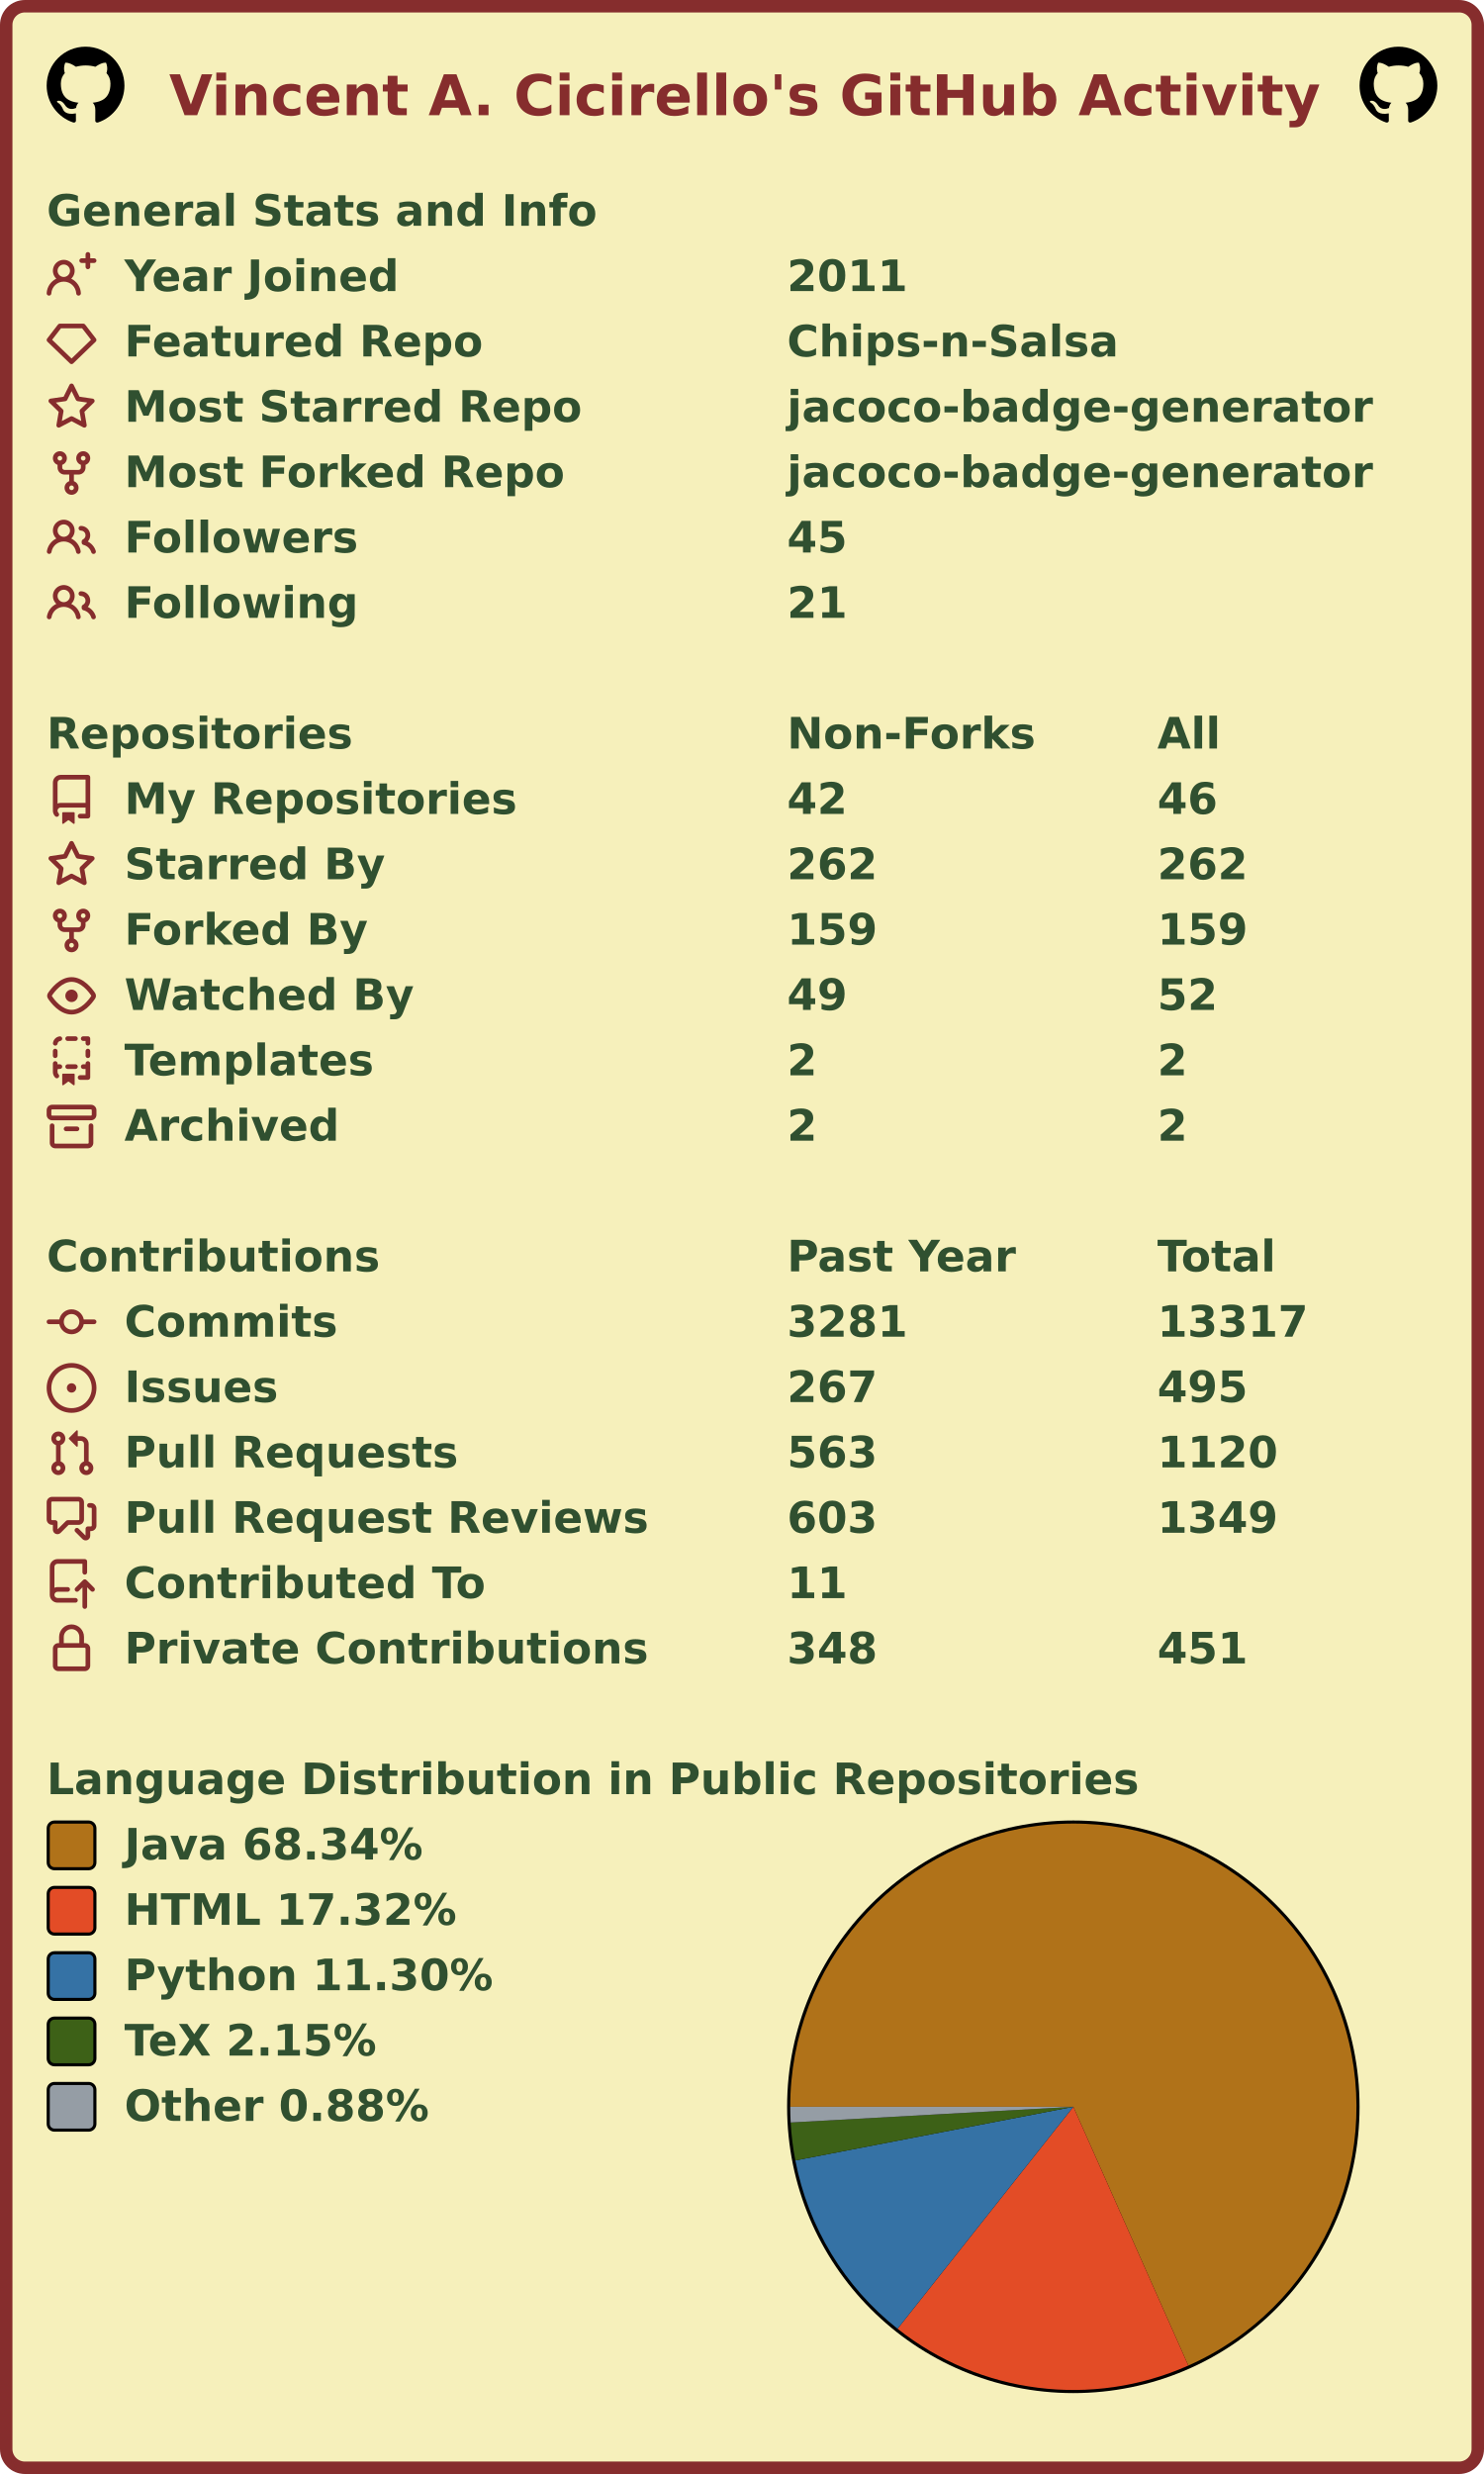
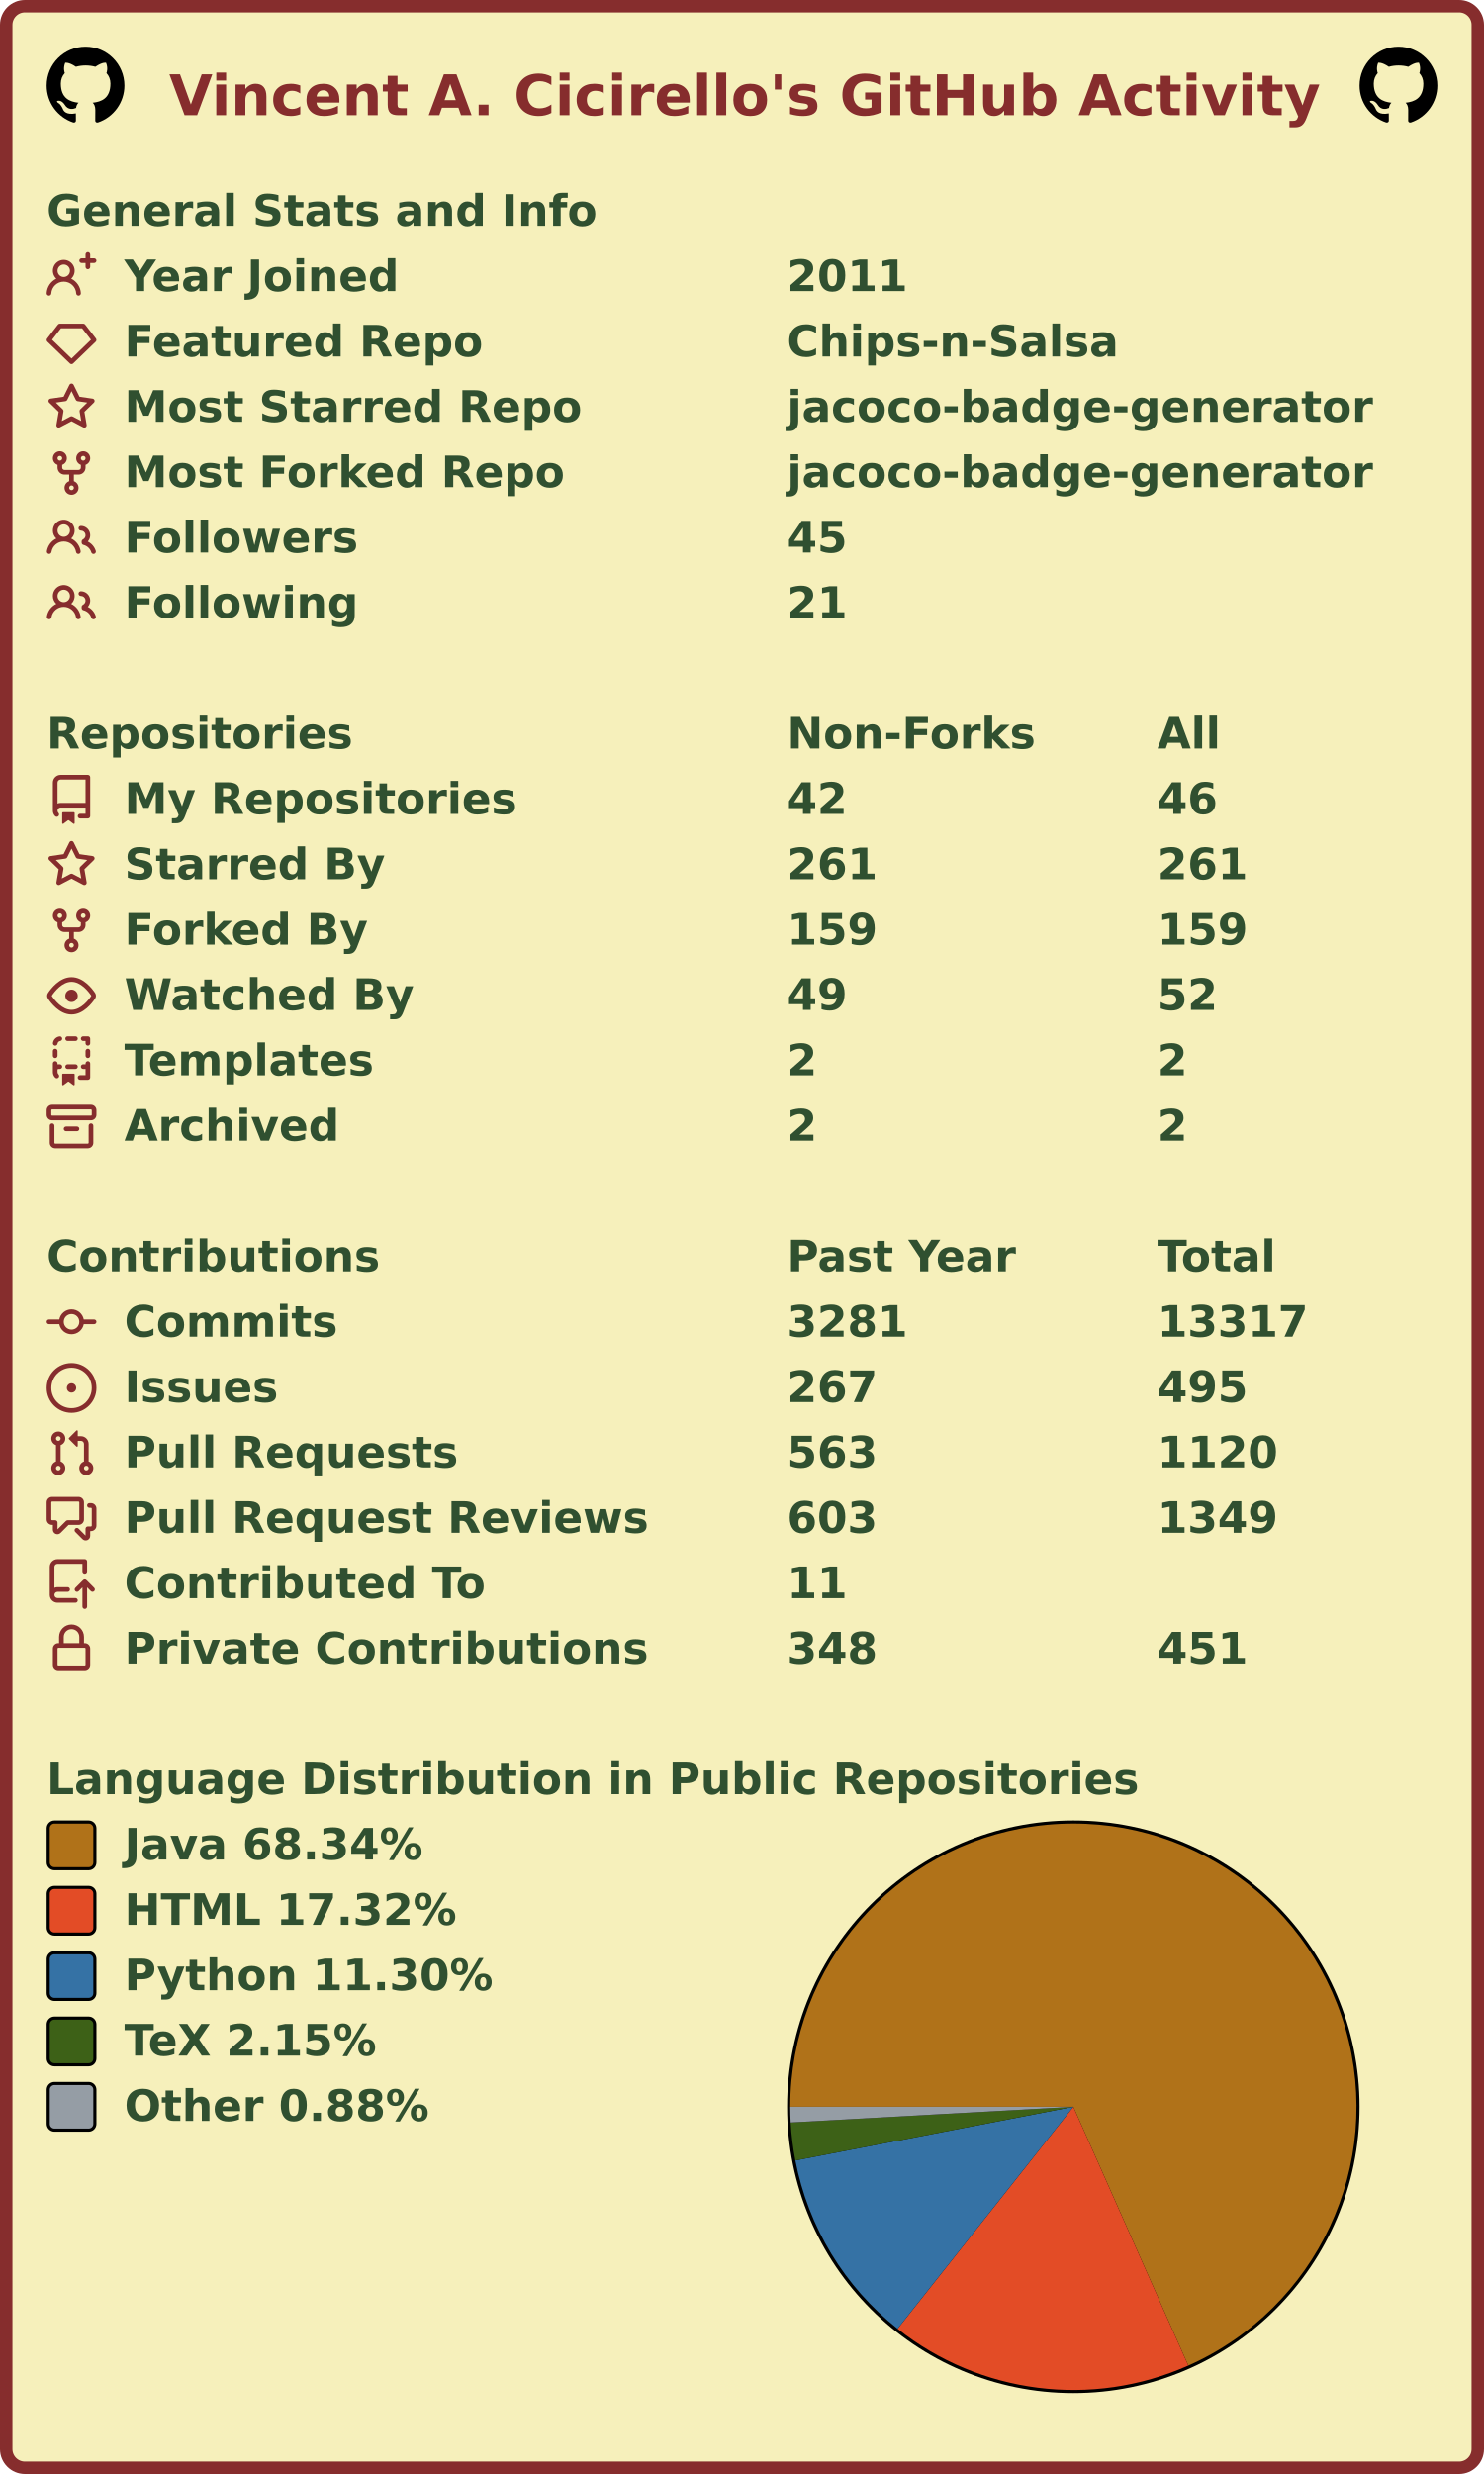
<svg xmlns="http://www.w3.org/2000/svg" width="477" height="795" viewBox="0 0 477 795" lang="en" xml:lang="en">
  <rect x="2" y="2" stroke-width="4" rx="6" width="473" height="791" stroke="#862d2d" fill="#f6f0bb" />
  <g font-weight="600" font-size="110pt" font-family="Verdana,Geneva,DejaVu Sans,sans-serif" text-rendering="geometricPrecision">
    <text x="442" y="301" lengthAdjust="spacingAndGlyphs" textLength="2985" transform="scale(0.123)" fill="#862d2d">Vincent A. Cicirello's GitHub Activity</text>
    <svg x="15" y="15" width="25" height="25" viewBox="0 0 16 16">
      <path fill="#000000" fill-rule="evenodd" d="M8 0C3.58 0 0 3.58 0 8c0 3.54 2.29 6.53 5.47 7.59.4.07.55-.17.55-.38 0-.19-.01-.82-.01-1.49-2.01.37-2.53-.49-2.69-.94-.09-.23-.48-.94-.82-1.13-.28-.15-.68-.52-.01-.53.63-.01 1.08.58 1.23.82.72 1.21 1.87.87 2.33.66.07-.52.28-.87.51-1.07-1.78-.2-3.64-.89-3.64-3.95 0-.87.31-1.59.82-2.15-.08-.2-.36-1.02.08-2.12 0 0 .67-.21 2.2.82.64-.18 1.32-.27 2-.27.68 0 1.36.09 2 .27 1.53-1.04 2.2-.82 2.2-.82.44 1.1.16 1.92.08 2.12.51.56.82 1.27.82 2.15 0 3.07-1.87 3.75-3.65 3.95.29.25.54.73.54 1.48 0 1.07-.01 1.93-.01 2.2 0 .21.15.46.55.38A8.013 8.013 0 0016 8c0-4.42-3.58-8-8-8z" />
    </svg>
    <svg x="437" y="15" width="25" height="25" viewBox="0 0 16 16">
      <path fill="#000000" fill-rule="evenodd" d="M8 0C3.58 0 0 3.58 0 8c0 3.54 2.29 6.53 5.47 7.59.4.07.55-.17.55-.38 0-.19-.01-.82-.01-1.49-2.01.37-2.53-.49-2.69-.94-.09-.23-.48-.94-.82-1.13-.28-.15-.68-.52-.01-.53.63-.01 1.08.58 1.23.82.72 1.21 1.87.87 2.33.66.07-.52.28-.87.51-1.07-1.78-.2-3.64-.89-3.64-3.95 0-.87.31-1.59.82-2.15-.08-.2-.36-1.02.08-2.12 0 0 .67-.21 2.2.82.64-.18 1.32-.27 2-.27.68 0 1.36.09 2 .27 1.53-1.04 2.2-.82 2.2-.82.44 1.1.16 1.92.08 2.12.51.56.82 1.27.82 2.15 0 3.07-1.87 3.75-3.65 3.95.29.25.54.73.54 1.48 0 1.07-.01 1.93-.01 2.2 0 .21.15.46.55.38A8.013 8.013 0 0016 8c0-4.42-3.58-8-8-8z" />
    </svg>
    <g transform="translate(0, 60)" fill="#305030">
      <g transform="translate(15, 0)">
        <g transform="scale(0.095)">
          <text x="0" y="132" textLength="1851" lengthAdjust="spacingAndGlyphs">General Stats and Info</text>
        </g>
      </g>
      <g transform="translate(15, 21)">
        <path fill="#862d2d" fill-rule="evenodd" d="M13.25 0a.75.75 0 01.75.75V2h1.25a.75.75 0 010 1.5H14v1.25a.75.75 0 01-1.5 0V3.5h-1.25a.75.75 0 010-1.5h1.25V.75a.75.75 0 01.75-.75zM5.5 4a2 2 0 100 4 2 2 0 000-4zm2.4 4.548a3.5 3.5 0 10-4.799 0 5.527 5.527 0 00-3.1 4.66.75.75 0 101.498.085A4.01 4.01 0 015.5 9.5a4.01 4.01 0 014.001 3.793.75.75 0 101.498-.086 5.527 5.527 0 00-3.1-4.659z" />
        <g transform="scale(0.095)">
          <text lengthAdjust="spacingAndGlyphs" textLength="932" x="263" y="132">Year Joined</text>
          <text lengthAdjust="spacingAndGlyphs" textLength="420" x="2505" y="132">2011</text>
        </g>
      </g>
      <g transform="translate(15, 42)">
        <path fill="#862d2d" fill-rule="evenodd" d="M3.637 2.291A.75.75 0 014.23 2h7.54a.75.75 0 01.593.291l3.48 4.5a.75.75 0 01-.072.999l-7.25 7a.75.75 0 01-1.042 0l-7.25-7a.75.75 0 01-.072-.999l3.48-4.5zM4.598 3.5L1.754 7.177 8 13.207l6.246-6.03L11.402 3.5H4.598z" />
        <g transform="scale(0.095)">
          <text lengthAdjust="spacingAndGlyphs" textLength="1215" x="263" y="132">Featured Repo</text>
          <text lengthAdjust="spacingAndGlyphs" textLength="1120" x="2505" y="132">Chips-n-Salsa</text>
        </g>
      </g>
      <g transform="translate(15, 63)">
        <path fill="#862d2d" fill-rule="evenodd" d="M8 .25a.75.75 0 01.673.418l1.882 3.815 4.21.612a.75.75 0 01.416 1.279l-3.046 2.97.719 4.192a.75.75 0 01-1.088.791L8 12.347l-3.766 1.98a.75.75 0 01-1.088-.79l.72-4.194L.818 6.374a.75.75 0 01.416-1.28l4.21-.611L7.327.668A.75.75 0 018 .25zm0 2.445L6.615 5.5a.75.75 0 01-.564.41l-3.097.45 2.24 2.184a.75.75 0 01.216.664l-.528 3.084 2.769-1.456a.75.75 0 01.698 0l2.77 1.456-.53-3.084a.75.75 0 01.216-.664l2.24-2.183-3.096-.45a.75.75 0 01-.564-.41L8 2.694v.001z" />
        <g transform="scale(0.095)">
          <text lengthAdjust="spacingAndGlyphs" textLength="1532" x="263" y="132">Most Starred Repo</text>
          <text lengthAdjust="spacingAndGlyphs" textLength="1986" x="2505" y="132">jacoco-badge-generator</text>
        </g>
      </g>
      <g transform="translate(15, 84)">
        <path fill="#862d2d" fill-rule="evenodd" d="M5 3.25a.75.75 0 11-1.5 0 .75.75 0 011.5 0zm0 2.122a2.25 2.25 0 10-1.5 0v.878A2.25 2.25 0 005.75 8.5h1.5v2.128a2.251 2.251 0 101.5 0V8.5h1.5a2.25 2.25 0 002.25-2.25v-.878a2.25 2.25 0 10-1.5 0v.878a.75.75 0 01-.75.75h-4.5A.75.75 0 015 6.25v-.878zm3.75 7.378a.75.75 0 11-1.5 0 .75.75 0 011.5 0zm3-8.75a.75.75 0 100-1.5.75.75 0 000 1.5z" />
        <g transform="scale(0.095)">
          <text lengthAdjust="spacingAndGlyphs" textLength="1485" x="263" y="132">Most Forked Repo</text>
          <text lengthAdjust="spacingAndGlyphs" textLength="1986" x="2505" y="132">jacoco-badge-generator</text>
        </g>
      </g>
      <g transform="translate(15, 105)">
        <path fill="#862d2d" fill-rule="evenodd" d="M5.5 3.5a2 2 0 100 4 2 2 0 000-4zM2 5.5a3.5 3.5 0 115.898 2.549 5.507 5.507 0 013.034 4.084.75.75 0 11-1.482.235 4.001 4.001 0 00-7.9 0 .75.75 0 01-1.482-.236A5.507 5.507 0 013.102 8.05 3.49 3.49 0 012 5.5zM11 4a.75.75 0 100 1.5 1.5 1.5 0 01.666 2.844.75.75 0 00-.416.672v.352a.75.75 0 00.574.73c1.2.289 2.162 1.2 2.522 2.372a.75.75 0 101.434-.44 5.01 5.01 0 00-2.56-3.012A3 3 0 0011 4z" />
        <g transform="scale(0.095)">
          <text lengthAdjust="spacingAndGlyphs" textLength="778" x="263" y="132">Followers</text>
          <text lengthAdjust="spacingAndGlyphs" textLength="210" x="2505" y="132">45</text>
        </g>
      </g>
      <g transform="translate(15, 126)">
        <path fill="#862d2d" fill-rule="evenodd" d="M5.5 3.5a2 2 0 100 4 2 2 0 000-4zM2 5.5a3.5 3.5 0 115.898 2.549 5.507 5.507 0 013.034 4.084.75.75 0 11-1.482.235 4.001 4.001 0 00-7.9 0 .75.75 0 01-1.482-.236A5.507 5.507 0 013.102 8.05 3.49 3.49 0 012 5.5zM11 4a.75.75 0 100 1.5 1.5 1.5 0 01.666 2.844.75.75 0 00-.416.672v.352a.75.75 0 00.574.73c1.2.289 2.162 1.2 2.522 2.372a.75.75 0 101.434-.44 5.01 5.01 0 00-2.56-3.012A3 3 0 0011 4z" />
        <g transform="scale(0.095)">
          <text lengthAdjust="spacingAndGlyphs" textLength="780" x="263" y="132">Following</text>
          <text lengthAdjust="spacingAndGlyphs" textLength="210" x="2505" y="132">21</text>
        </g>
      </g>
    </g>
    <g transform="translate(0, 228)" fill="#305030">
      <g transform="translate(15, 0)">
        <g transform="scale(0.095)">
          <text x="0" y="132" textLength="1020" lengthAdjust="spacingAndGlyphs">Repositories</text>
          <text x="2505" y="132" textLength="832" lengthAdjust="spacingAndGlyphs">Non-Forks</text>
          <text x="3758" y="132" textLength="206" lengthAdjust="spacingAndGlyphs">All</text>
        </g>
      </g>
      <g transform="translate(15, 21)">
        <path fill="#862d2d" fill-rule="evenodd" d="M2 2.5A2.5 2.5 0 014.5 0h8.75a.75.75 0 01.75.75v12.5a.75.75 0 01-.75.75h-2.5a.75.75 0 110-1.5h1.75v-2h-8a1 1 0 00-.714 1.7.75.75 0 01-1.072 1.05A2.495 2.495 0 012 11.5v-9zm10.5-1V9h-8c-.356 0-.694.074-1 .208V2.5a1 1 0 011-1h8zM5 12.25v3.25a.25.25 0 00.4.2l1.45-1.087a.25.25 0 01.3 0L8.6 15.7a.25.25 0 00.4-.2v-3.25a.25.25 0 00-.25-.25h-3.5a.25.25 0 00-.25.25z" />
        <g transform="scale(0.095)">
          <text lengthAdjust="spacingAndGlyphs" textLength="1312" x="263" y="132">My Repositories</text>
          <text lengthAdjust="spacingAndGlyphs" textLength="210" x="2505" y="132">42</text>
          <text lengthAdjust="spacingAndGlyphs" textLength="210" x="3758" y="132">46</text>
        </g>
      </g>
      <g transform="translate(15, 42)">
        <path fill="#862d2d" fill-rule="evenodd" d="M8 .25a.75.75 0 01.673.418l1.882 3.815 4.21.612a.75.75 0 01.416 1.279l-3.046 2.97.719 4.192a.75.75 0 01-1.088.791L8 12.347l-3.766 1.98a.75.75 0 01-1.088-.79l.72-4.194L.818 6.374a.75.75 0 01.416-1.28l4.21-.611L7.327.668A.75.75 0 018 .25zm0 2.445L6.615 5.5a.75.75 0 01-.564.41l-3.097.45 2.24 2.184a.75.75 0 01.216.664l-.528 3.084 2.769-1.456a.75.75 0 01.698 0l2.77 1.456-.53-3.084a.75.75 0 01.216-.664l2.24-2.183-3.096-.45a.75.75 0 01-.564-.41L8 2.694v.001z" />
        <g transform="scale(0.095)">
          <text lengthAdjust="spacingAndGlyphs" textLength="874" x="263" y="132">Starred By</text>
-           <text lengthAdjust="spacingAndGlyphs" textLength="315" x="2505" y="132">262</text>
-           <text lengthAdjust="spacingAndGlyphs" textLength="315" x="3758" y="132">262</text>
+           <text lengthAdjust="spacingAndGlyphs" textLength="315" x="2505" y="132">261</text>
+           <text lengthAdjust="spacingAndGlyphs" textLength="315" x="3758" y="132">261</text>
        </g>
      </g>
      <g transform="translate(15, 63)">
        <path fill="#862d2d" fill-rule="evenodd" d="M5 3.25a.75.75 0 11-1.5 0 .75.75 0 011.5 0zm0 2.122a2.25 2.25 0 10-1.5 0v.878A2.25 2.25 0 005.75 8.5h1.5v2.128a2.251 2.251 0 101.5 0V8.5h1.5a2.25 2.25 0 002.25-2.25v-.878a2.25 2.25 0 10-1.5 0v.878a.75.75 0 01-.75.75h-4.5A.75.75 0 015 6.25v-.878zm3.75 7.378a.75.75 0 11-1.5 0 .75.75 0 011.5 0zm3-8.75a.75.75 0 100-1.5.75.75 0 000 1.5z" />
        <g transform="scale(0.095)">
          <text lengthAdjust="spacingAndGlyphs" textLength="828" x="263" y="132">Forked By</text>
          <text lengthAdjust="spacingAndGlyphs" textLength="315" x="2505" y="132">159</text>
          <text lengthAdjust="spacingAndGlyphs" textLength="315" x="3758" y="132">159</text>
        </g>
      </g>
      <g transform="translate(15, 84)">
        <path fill="#862d2d" fill-rule="evenodd" d="M1.679 7.932c.412-.621 1.242-1.75 2.366-2.717C5.175 4.242 6.527 3.5 8 3.5c1.473 0 2.824.742 3.955 1.715 1.124.967 1.954 2.096 2.366 2.717a.119.119 0 010 .136c-.412.621-1.242 1.75-2.366 2.717C10.825 11.758 9.473 12.5 8 12.5c-1.473 0-2.824-.742-3.955-1.715C2.92 9.818 2.09 8.69 1.679 8.068a.119.119 0 010-.136zM8 2c-1.981 0-3.67.992-4.933 2.078C1.797 5.169.88 6.423.43 7.1a1.619 1.619 0 000 1.798c.45.678 1.367 1.932 2.637 3.024C4.329 13.008 6.019 14 8 14c1.981 0 3.67-.992 4.933-2.078 1.27-1.091 2.187-2.345 2.637-3.023a1.619 1.619 0 000-1.798c-.45-.678-1.367-1.932-2.637-3.023C11.671 2.992 9.981 2 8 2zm0 8a2 2 0 100-4 2 2 0 000 4z" />
        <g transform="scale(0.095)">
          <text lengthAdjust="spacingAndGlyphs" textLength="993" x="263" y="132">Watched By</text>
          <text lengthAdjust="spacingAndGlyphs" textLength="210" x="2505" y="132">49</text>
          <text lengthAdjust="spacingAndGlyphs" textLength="210" x="3758" y="132">52</text>
        </g>
      </g>
      <g transform="translate(15, 105)">
        <path fill="#862d2d" fill-rule="evenodd" d="M6 .75A.75.75 0 016.75 0h2.5a.75.75 0 010 1.5h-2.5A.75.75 0 016 .75zm5 0a.75.75 0 01.75-.75h1.5a.75.75 0 01.75.75v1.5a.75.75 0 01-1.5 0V1.5h-.75A.75.75 0 0111 .75zM4.992.662a.75.75 0 01-.636.848c-.436.063-.783.41-.846.846a.75.75 0 01-1.485-.212A2.501 2.501 0 014.144.025a.75.75 0 01.848.637zM2.75 4a.75.75 0 01.75.75v1.5a.75.75 0 01-1.5 0v-1.5A.75.75 0 012.75 4zm10.5 0a.75.75 0 01.75.75v1.5a.75.75 0 01-1.5 0v-1.5a.75.75 0 01.75-.75zM2.75 8a.75.75 0 01.75.75v.268A1.72 1.72 0 013.75 9h.5a.75.75 0 010 1.5h-.5a.25.25 0 00-.25.25v.75c0 .28.114.532.3.714a.75.75 0 01-1.05 1.072A2.495 2.495 0 012 11.5V8.75A.75.75 0 012.75 8zm10.5 0a.75.75 0 01.75.75v4.5a.75.75 0 01-.75.75h-2.5a.75.75 0 010-1.5h1.75v-2h-.75a.75.75 0 010-1.5h.75v-.25a.75.75 0 01.75-.75zM6 9.75A.75.75 0 016.75 9h2.5a.75.75 0 010 1.5h-2.5A.75.75 0 016 9.75zm-1 2.5v3.25a.25.25 0 00.4.2l1.45-1.087a.25.25 0 01.3 0L8.6 15.7a.25.25 0 00.4-.2v-3.25a.25.25 0 00-.25-.25h-3.5a.25.25 0 00-.25.25z" />
        <g transform="scale(0.095)">
          <text lengthAdjust="spacingAndGlyphs" textLength="868" x="263" y="132">Templates</text>
          <text lengthAdjust="spacingAndGlyphs" textLength="105" x="2505" y="132">2</text>
          <text lengthAdjust="spacingAndGlyphs" textLength="105" x="3758" y="132">2</text>
        </g>
      </g>
      <g transform="translate(15, 126)">
        <path fill="#862d2d" fill-rule="evenodd" d="M1.75 2.5a.25.25 0 00-.25.25v1.5c0 .138.112.25.25.25h12.5a.25.25 0 00.25-.25v-1.5a.25.25 0 00-.25-.25H1.75zM0 2.75C0 1.784.784 1 1.75 1h12.5c.966 0 1.75.784 1.75 1.75v1.5A1.75 1.75 0 0114.25 6H1.75A1.75 1.75 0 010 4.25v-1.5zM1.75 7a.75.75 0 01.75.75v5.5c0 .138.112.25.25.25h10.5a.25.25 0 00.25-.25v-5.5a.75.75 0 111.5 0v5.5A1.75 1.75 0 0113.25 15H2.75A1.75 1.75 0 011 13.25v-5.5A.75.75 0 011.75 7zm4.5 1a.75.75 0 000 1.5h3.5a.75.75 0 100-1.5h-3.5z" />
        <g transform="scale(0.095)">
          <text lengthAdjust="spacingAndGlyphs" textLength="726" x="263" y="132">Archived</text>
          <text lengthAdjust="spacingAndGlyphs" textLength="105" x="2505" y="132">2</text>
          <text lengthAdjust="spacingAndGlyphs" textLength="105" x="3758" y="132">2</text>
        </g>
      </g>
    </g>
    <g transform="translate(0, 396)" fill="#305030">
      <g transform="translate(15, 0)">
        <g transform="scale(0.095)">
          <text x="0" y="132" textLength="1112" lengthAdjust="spacingAndGlyphs">Contributions</text>
          <text x="2505" y="132" textLength="774" lengthAdjust="spacingAndGlyphs">Past Year</text>
          <text x="3758" y="132" textLength="414" lengthAdjust="spacingAndGlyphs">Total</text>
        </g>
      </g>
      <g transform="translate(15, 21)">
        <path fill="#862d2d" fill-rule="evenodd" d="M10.5 7.75a2.5 2.5 0 11-5 0 2.5 2.5 0 015 0zm1.43.75a4.002 4.002 0 01-7.86 0H.75a.75.75 0 110-1.5h3.32a4.001 4.001 0 017.86 0h3.32a.75.75 0 110 1.5h-3.32z" />
        <g transform="scale(0.095)">
          <text lengthAdjust="spacingAndGlyphs" textLength="734" x="263" y="132">Commits</text>
          <text lengthAdjust="spacingAndGlyphs" textLength="420" x="2505" y="132">3281</text>
          <text lengthAdjust="spacingAndGlyphs" textLength="525" x="3758" y="132">13317</text>
        </g>
      </g>
      <g transform="translate(15, 42)">
        <path fill="#862d2d" d="M8 9.5a1.5 1.5 0 100-3 1.5 1.5 0 000 3z" />
        <path fill="#862d2d" fill-rule="evenodd" d="M8 0a8 8 0 100 16A8 8 0 008 0zM1.5 8a6.5 6.5 0 1113 0 6.5 6.5 0 01-13 0z" />
        <g transform="scale(0.095)">
          <text lengthAdjust="spacingAndGlyphs" textLength="512" x="263" y="132">Issues</text>
          <text lengthAdjust="spacingAndGlyphs" textLength="315" x="2505" y="132">267</text>
          <text lengthAdjust="spacingAndGlyphs" textLength="315" x="3758" y="132">495</text>
        </g>
      </g>
      <g transform="translate(15, 63)">
        <path fill="#862d2d" fill-rule="evenodd" d="M7.177 3.073L9.573.677A.25.25 0 0110 .854v4.792a.25.25 0 01-.427.177L7.177 3.427a.25.25 0 010-.354zM3.75 2.5a.75.75 0 100 1.5.75.75 0 000-1.5zm-2.25.75a2.25 2.25 0 113 2.122v5.256a2.251 2.251 0 11-1.5 0V5.372A2.25 2.25 0 011.5 3.25zM11 2.5h-1V4h1a1 1 0 011 1v5.628a2.251 2.251 0 101.5 0V5A2.5 2.5 0 0011 2.5zm1 10.25a.75.75 0 111.5 0 .75.75 0 01-1.5 0zM3.75 12a.75.75 0 100 1.5.75.75 0 000-1.5z" />
        <g transform="scale(0.095)">
          <text lengthAdjust="spacingAndGlyphs" textLength="1113" x="263" y="132">Pull Requests</text>
          <text lengthAdjust="spacingAndGlyphs" textLength="315" x="2505" y="132">563</text>
          <text lengthAdjust="spacingAndGlyphs" textLength="420" x="3758" y="132">1120</text>
        </g>
      </g>
      <g transform="translate(15, 84)">
        <path fill="#862d2d" fill-rule="evenodd" d="M1.5 2.75a.25.25 0 01.25-.25h8.5a.25.25 0 01.25.25v5.5a.25.25 0 01-.25.25h-3.5a.75.75 0 00-.53.22L3.5 11.44V9.25a.75.75 0 00-.75-.75h-1a.25.25 0 01-.25-.25v-5.5zM1.75 1A1.75 1.75 0 000 2.75v5.5C0 9.216.784 10 1.75 10H2v1.543a1.457 1.457 0 002.487 1.03L7.061 10h3.189A1.75 1.75 0 0012 8.25v-5.5A1.75 1.75 0 0010.25 1h-8.5zM14.5 4.75a.25.25 0 00-.25-.25h-.5a.75.75 0 110-1.5h.5c.966 0 1.75.784 1.75 1.75v5.5A1.75 1.75 0 0114.25 12H14v1.543a1.457 1.457 0 01-2.487 1.03L9.22 12.28a.75.75 0 111.06-1.06l2.22 2.22v-2.19a.75.75 0 01.75-.75h1a.25.25 0 00.25-.25v-5.5z" />
        <g transform="scale(0.095)">
          <text lengthAdjust="spacingAndGlyphs" textLength="1762" x="263" y="132">Pull Request Reviews</text>
          <text lengthAdjust="spacingAndGlyphs" textLength="315" x="2505" y="132">603</text>
          <text lengthAdjust="spacingAndGlyphs" textLength="420" x="3758" y="132">1349</text>
        </g>
      </g>
      <g transform="translate(15, 105)">
        <path fill="#862d2d" fill-rule="evenodd" d="M1 2.5A2.5 2.5 0 013.5 0h8.75a.75.75 0 01.75.75v3.5a.75.75 0 01-1.5 0V1.5h-8a1 1 0 00-1 1v6.708A2.492 2.492 0 013.5 9h3.25a.75.75 0 010 1.5H3.5a1 1 0 100 2h5.75a.75.75 0 010 1.5H3.5A2.5 2.5 0 011 11.5v-9zm13.23 7.79a.75.75 0 001.06-1.06l-2.505-2.505a.75.75 0 00-1.06 0L9.22 9.229a.75.75 0 001.06 1.061l1.225-1.224v6.184a.75.75 0 001.5 0V9.066l1.224 1.224z" />
        <g transform="scale(0.095)">
          <text lengthAdjust="spacingAndGlyphs" textLength="1234" x="263" y="132">Contributed To</text>
          <text lengthAdjust="spacingAndGlyphs" textLength="210" x="2505" y="132">11</text>
        </g>
      </g>
      <g transform="translate(15, 126)">
        <path fill="#862d2d" fill-rule="evenodd" d="M4 4v2h-.25A1.75 1.75 0 002 7.75v5.5c0 .966.784 1.75 1.75 1.75h8.5A1.75 1.75 0 0014 13.25v-5.5A1.75 1.75 0 0012.25 6H12V4a4 4 0 10-8 0zm6.5 2V4a2.5 2.5 0 00-5 0v2h5zM12 7.5h.25a.25.25 0 01.25.25v5.5a.25.25 0 01-.25.25h-8.5a.25.25 0 01-.25-.25v-5.5a.25.25 0 01.25-.25H12z" />
        <g transform="scale(0.095)">
          <text lengthAdjust="spacingAndGlyphs" textLength="1742" x="263" y="132">Private Contributions</text>
          <text lengthAdjust="spacingAndGlyphs" textLength="315" x="2505" y="132">348</text>
          <text lengthAdjust="spacingAndGlyphs" textLength="315" x="3758" y="132">451</text>
        </g>
      </g>
    </g>
    <g transform="translate(0, 564)" fill="#305030">
      <g transform="translate(15, 0)">
        <g transform="scale(0.095)">
          <text x="0" y="132" textLength="3652" lengthAdjust="spacingAndGlyphs">Language Distribution in Public Repositories</text>
        </g>
      </g>
      <g transform="translate(253, 21)">
        <circle cx="92" cy="92" r="92" fill="#000000" />
      </g>
      <g transform="translate(254, 22)">
        <g>
          <path fill-rule="evenodd" fill="#b07219" d="M 0.0,91 A 91 91 0 1 1 127.962 174.155 L 91,91 Z" />
          <path fill-rule="evenodd" fill="#e34c26" d="M 127.962,174.155 A 91 91 0 0 1 34.496 162.332 L 91,91 Z" />
          <path fill-rule="evenodd" fill="#3572A5" d="M 34.496,162.332 A 91 91 0 0 1 1.647 108.237 L 91,91 Z" />
          <path fill-rule="evenodd" fill="#3D6117" d="M 1.647,108.237 A 91 91 0 0 1 0.14 96.044 L 91,91 Z" />
          <path fill-rule="evenodd" fill="#959da5" d="M 0.14,96.044 A 91 91 0 0 1 0.0 91 L 91,91 Z" />
          <animateTransform attributeName="transform" attributeType="XML" type="rotate" from="0 91 91" to="360 91 91" dur="10s" repeatCount="indefinite" />
        </g>
      </g>
      <g transform="translate(15, 21)">
        <rect x="0.5" y="0.5" rx="2" width="15" height="15" fill="#b07219" stroke-width="1" stroke="#000000" />
        <text transform="scale(0.095)" x="263" y="132" textLength="1038" lengthAdjust="spacingAndGlyphs">Java 68.34%</text>
      </g>
      <g transform="translate(15, 42)">
        <rect x="0.5" y="0.5" rx="2" width="15" height="15" fill="#e34c26" stroke-width="1" stroke="#000000" />
        <text transform="scale(0.095)" x="263" y="132" textLength="1142" lengthAdjust="spacingAndGlyphs">HTML 17.32%</text>
      </g>
      <g transform="translate(15, 63)">
        <rect x="0.5" y="0.5" rx="2" width="15" height="15" fill="#3572A5" stroke-width="1" stroke="#000000" />
        <text transform="scale(0.095)" x="263" y="132" textLength="1254" lengthAdjust="spacingAndGlyphs">Python 11.30%</text>
      </g>
      <g transform="translate(15, 84)">
        <rect x="0.5" y="0.5" rx="2" width="15" height="15" fill="#3D6117" stroke-width="1" stroke="#000000" />
        <text transform="scale(0.095)" x="263" y="132" textLength="894" lengthAdjust="spacingAndGlyphs">TeX 2.15%</text>
      </g>
      <g transform="translate(15, 105)">
        <rect x="0.5" y="0.5" rx="2" width="15" height="15" fill="#959da5" stroke-width="1" stroke="#000000" />
        <text transform="scale(0.095)" x="263" y="132" textLength="1047" lengthAdjust="spacingAndGlyphs">Other 0.88%</text>
      </g>
    </g>
  </g>
</svg>
